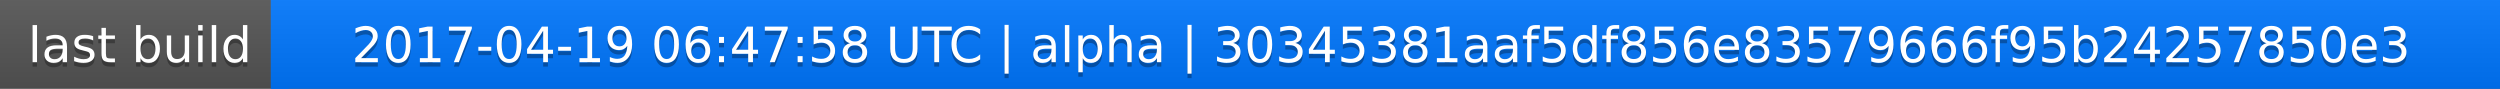
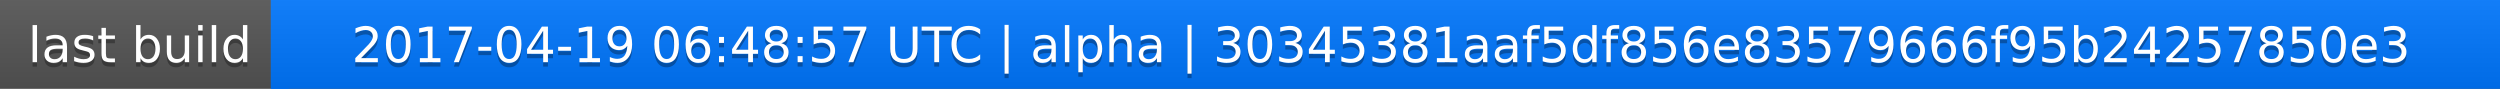
<svg xmlns="http://www.w3.org/2000/svg" width="563" height="20">
  <linearGradient id="a" x2="0" y2="100%">
    <stop offset="0" stop-color="#bbb" stop-opacity=".1" />
    <stop offset="1" stop-opacity=".1" />
  </linearGradient>
  <rect rx="0" width="563" height="20" fill="#555" />
  <rect rx="0" x="61" width="502" height="20" fill="#07f" />
  <path fill="#07f" d="M61 0h4v20h-4z" />
  <rect rx="0" width="563" height="20" fill="url(#a)" />
  <g fill="#fff" text-anchor="middle" font-family="DejaVu Sans,Verdana,Geneva,sans-serif" font-size="11">
    <text x="31.5" y="15" fill="#010101" fill-opacity=".3">last build</text>
    <text x="31.5" y="14">last build</text>
-     <text x="311" y="15" fill="#010101" fill-opacity=".3">2017-04-19 06:47:58 UTC | alpha | 30345381aaf5df856e83579666f95b24257850e3</text>
-     <text x="311" y="14">2017-04-19 06:47:58 UTC | alpha | 30345381aaf5df856e83579666f95b24257850e3</text>
+     <text x="311" y="15" fill="#010101" fill-opacity=".3">2017-04-19 06:48:57 UTC | alpha | 30345381aaf5df856e83579666f95b24257850e3</text>
+     <text x="311" y="14">2017-04-19 06:48:57 UTC | alpha | 30345381aaf5df856e83579666f95b24257850e3</text>
  </g>
</svg>
